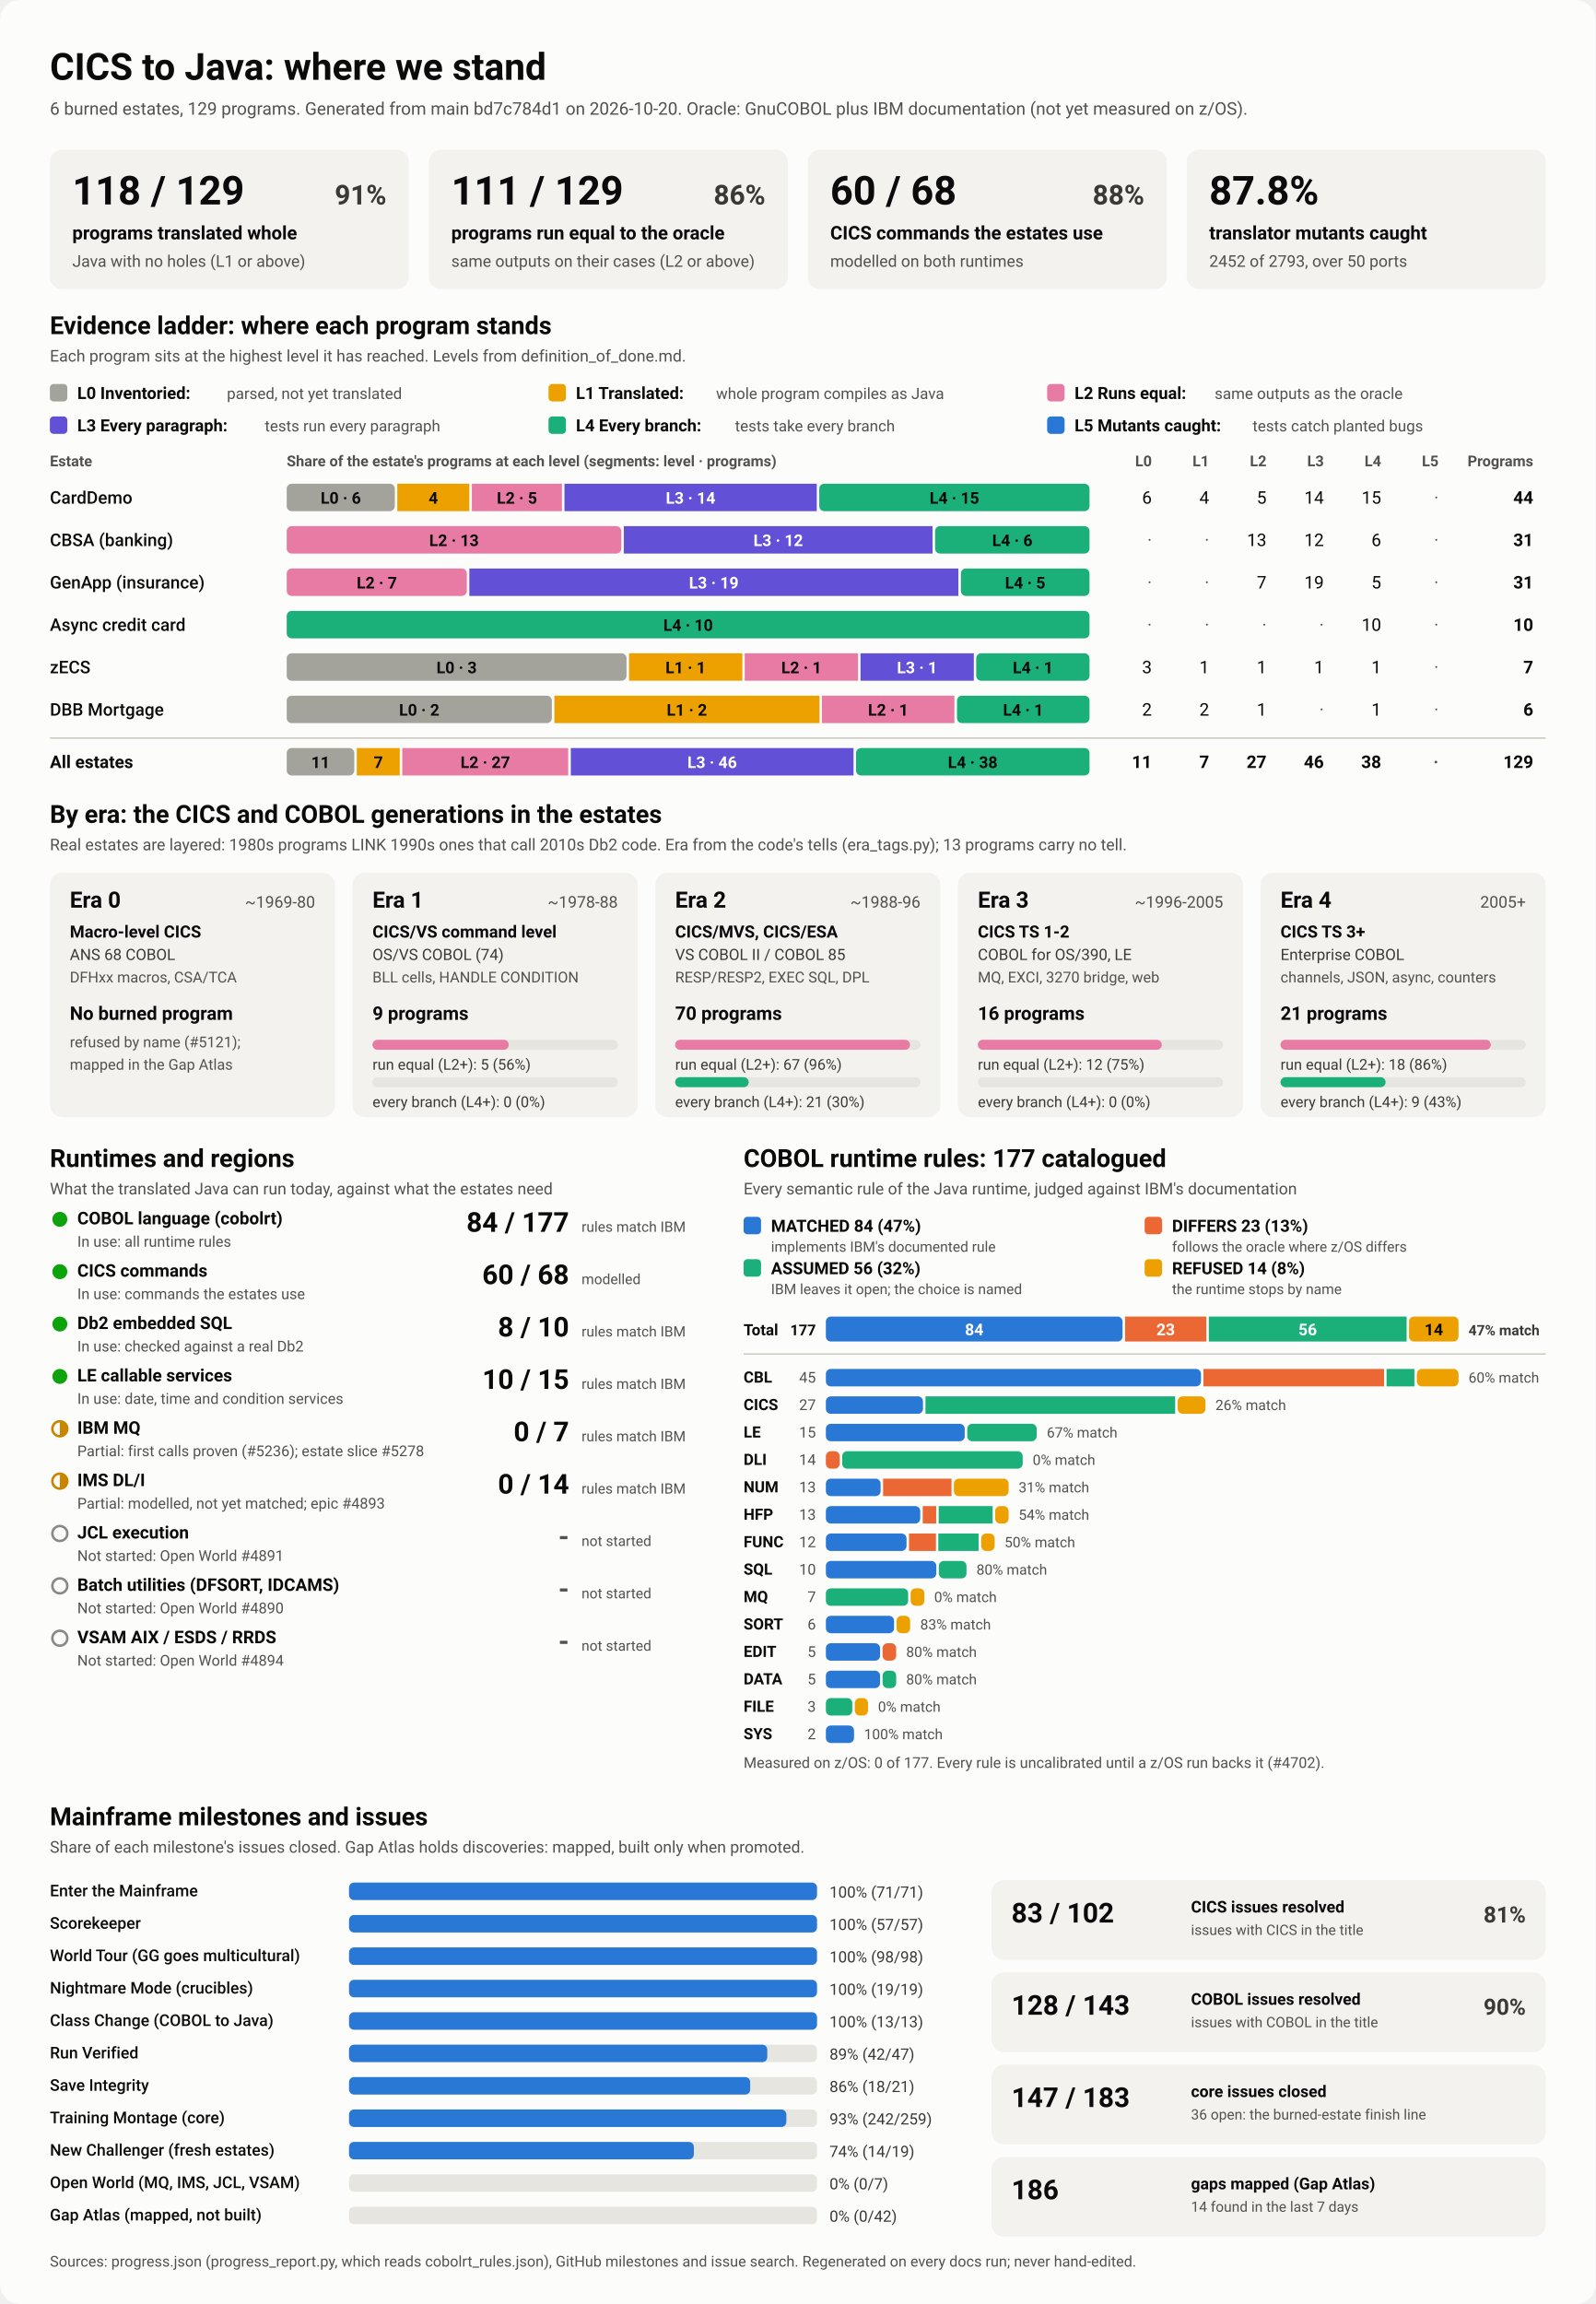
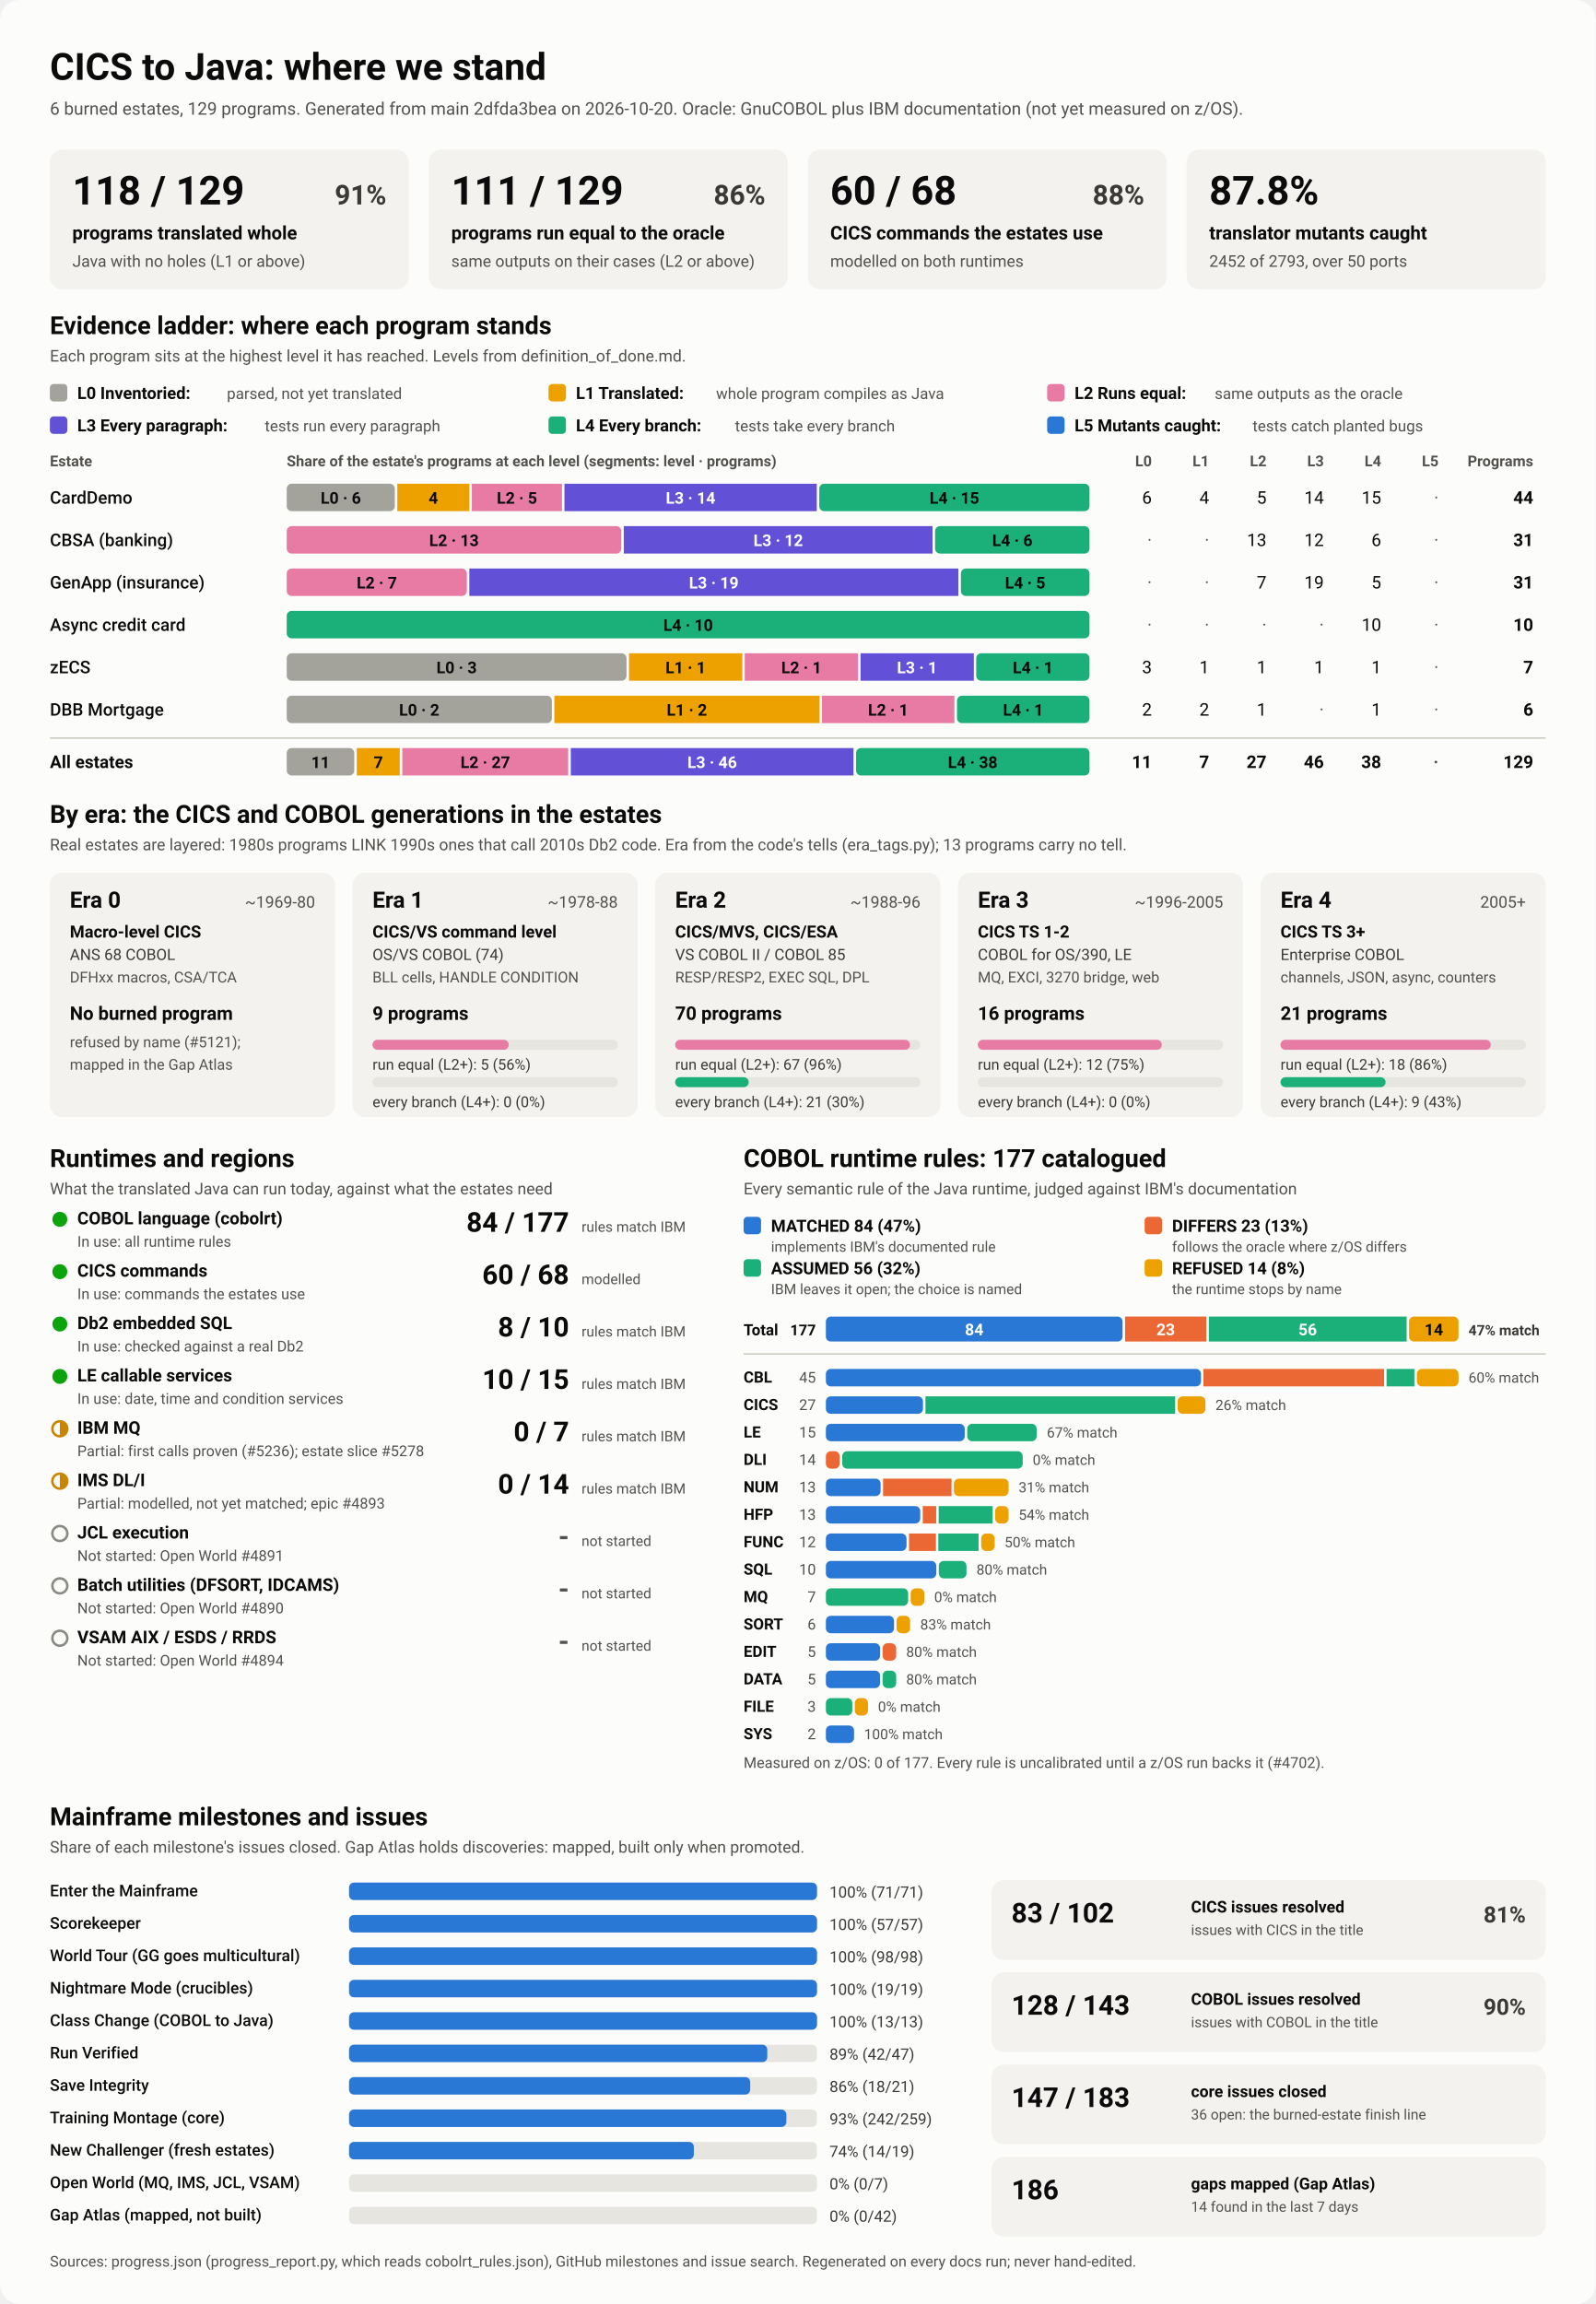
<svg xmlns="http://www.w3.org/2000/svg" viewBox="0 0 1280 1848" width="1280" height="1848" role="img" aria-labelledby="ttl">
  <style>
    svg { font-family: system-ui, -apple-system, 'Segoe UI', Roboto, Helvetica, Arial, sans-serif; }
    .bg { fill: #fcfcfb; }
    .card { fill: #f3f2ef; }
    .track { fill: #e6e5e0; }
    .rule { stroke: #c3c2b7; stroke-width: 1; }
    .t1 { fill: #0b0b0b; } .t2 { fill: #3a3936; } .t3 { fill: #52514e; }
    .on-dark { fill: #ffffff; } .on-light { fill: #0b0b0b; }
    .lv0 { fill: #a3a29b; } .lv1 { fill: #eda100; } .lv2 { fill: #e87ba4; } .lv3 { fill: #6250d6; } .lv4 { fill: #1baf7a; } .lv5 { fill: #2a78d6; } 
    .s0 { fill: #2a78d6; } .s1 { fill: #eb6834; } .s2 { fill: #1baf7a; } .s3 { fill: #eda100; } 
    .prog { fill: #2a78d6; }
    .st-good { fill: #0ca30c; } .st-warn { fill: none; stroke: #c98500; stroke-width: 2; }
    .st-warn-fill { fill: #c98500; } .st-none { fill: none; stroke: #8a8984; stroke-width: 2; }
    @media (prefers-color-scheme: dark) {
      .bg { fill: #1a1a19; } .card { fill: #242422; } .track { fill: #383835; } .rule { stroke: #52514e; }
      .t1 { fill: #f0efec; } .t2 { fill: #dddcd6; } .t3 { fill: #c3c2b7; }
      .on-light { fill: #0b0b0b; } .prog { fill: #3987e5; }
      .lv0 { fill: #6b6a64; } .lv1 { fill: #c98500; } .lv2 { fill: #d55181; } .lv3 { fill: #9085e9; } .lv4 { fill: #199e70; } .lv5 { fill: #3987e5; } 
      .s0 { fill: #3987e5; } .s1 { fill: #d95926; } .s2 { fill: #199e70; } .s3 { fill: #c98500; } 
    }
  </style>
  <rect class="bg" width="1280" height="1848" rx="16" />
  <text x="40.0" y="64.0" class="t1" font-size="30" font-weight="700" text-anchor="start">CICS to Java: where we stand</text>
-   <text x="40.0" y="92.0" class="t3" font-size="14" font-weight="400" text-anchor="start">6 burned estates, 129 programs. Generated from main bd7c784d1 on 2026-10-20. Oracle: GnuCOBOL plus IBM documentation (not yet measured on z/OS).</text>
+   <text x="40.0" y="92.0" class="t3" font-size="14" font-weight="400" text-anchor="start">6 burned estates, 129 programs. Generated from main 2dfda3bea on 2026-10-20. Oracle: GnuCOBOL plus IBM documentation (not yet measured on z/OS).</text>
  <rect x="40.0" y="120.0" width="288.0" height="112.0" rx="10" class="card" />
  <text x="58.0" y="164.0" class="t1" font-size="32" font-weight="700" text-anchor="start">118 / 129</text>
  <text x="310.0" y="164.0" class="t2" font-size="22" font-weight="600" text-anchor="end">91%</text>
  <text x="58.0" y="192.0" class="t1" font-size="15" font-weight="600" text-anchor="start">programs translated whole</text>
  <text x="58.0" y="214.0" class="t3" font-size="13" font-weight="400" text-anchor="start">Java with no holes (L1 or above)</text>
  <rect x="344.0" y="120.0" width="288.0" height="112.0" rx="10" class="card" />
  <text x="362.0" y="164.0" class="t1" font-size="32" font-weight="700" text-anchor="start">111 / 129</text>
  <text x="614.0" y="164.0" class="t2" font-size="22" font-weight="600" text-anchor="end">86%</text>
  <text x="362.0" y="192.0" class="t1" font-size="15" font-weight="600" text-anchor="start">programs run equal to the oracle</text>
  <text x="362.0" y="214.0" class="t3" font-size="13" font-weight="400" text-anchor="start">same outputs on their cases (L2 or above)</text>
  <rect x="648.0" y="120.0" width="288.0" height="112.0" rx="10" class="card" />
  <text x="666.0" y="164.0" class="t1" font-size="32" font-weight="700" text-anchor="start">60 / 68</text>
  <text x="918.0" y="164.0" class="t2" font-size="22" font-weight="600" text-anchor="end">88%</text>
  <text x="666.0" y="192.0" class="t1" font-size="15" font-weight="600" text-anchor="start">CICS commands the estates use</text>
  <text x="666.0" y="214.0" class="t3" font-size="13" font-weight="400" text-anchor="start">modelled on both runtimes</text>
  <rect x="952.0" y="120.0" width="288.0" height="112.0" rx="10" class="card" />
  <text x="970.0" y="164.0" class="t1" font-size="32" font-weight="700" text-anchor="start">87.8%</text>
  <text x="970.0" y="192.0" class="t1" font-size="15" font-weight="600" text-anchor="start">translator mutants caught</text>
  <text x="970.0" y="214.0" class="t3" font-size="13" font-weight="400" text-anchor="start">2452 of 2793, over 50 ports</text>
  <text x="40.0" y="268.0" class="t1" font-size="20" font-weight="700" text-anchor="start">Evidence ladder: where each program stands</text>
  <text x="40.0" y="290.0" class="t3" font-size="13" font-weight="400" text-anchor="start">Each program sits at the highest level it has reached. Levels from definition_of_done.md.</text>
  <rect x="40.0" y="308.0" width="14.0" height="14.0" rx="3" class="lv0" />
  <text x="62.0" y="320.0" class="t1" font-size="13.5" font-weight="600" text-anchor="start">L0 Inventoried:</text>
  <text x="182.0" y="320.0" class="t3" font-size="12.5" font-weight="400" text-anchor="start">parsed, not yet translated</text>
  <rect x="440.0" y="308.0" width="14.0" height="14.0" rx="3" class="lv1" />
  <text x="462.0" y="320.0" class="t1" font-size="13.5" font-weight="600" text-anchor="start">L1 Translated:</text>
  <text x="574.4" y="320.0" class="t3" font-size="12.5" font-weight="400" text-anchor="start">whole program compiles as Java</text>
  <rect x="840.0" y="308.0" width="14.0" height="14.0" rx="3" class="lv2" />
  <text x="862.0" y="320.0" class="t1" font-size="13.5" font-weight="600" text-anchor="start">L2 Runs equal:</text>
  <text x="974.4" y="320.0" class="t3" font-size="12.5" font-weight="400" text-anchor="start">same outputs as the oracle</text>
  <rect x="40.0" y="334.0" width="14.0" height="14.0" rx="3" class="lv3" />
  <text x="62.0" y="346.0" class="t1" font-size="13.5" font-weight="600" text-anchor="start">L3 Every paragraph:</text>
  <text x="212.4" y="346.0" class="t3" font-size="12.5" font-weight="400" text-anchor="start">tests run every paragraph</text>
  <rect x="440.0" y="334.0" width="14.0" height="14.0" rx="3" class="lv4" />
  <text x="462.0" y="346.0" class="t1" font-size="13.5" font-weight="600" text-anchor="start">L4 Every branch:</text>
  <text x="589.6" y="346.0" class="t3" font-size="12.5" font-weight="400" text-anchor="start">tests take every branch</text>
  <rect x="840.0" y="334.0" width="14.0" height="14.0" rx="3" class="lv5" />
  <text x="862.0" y="346.0" class="t1" font-size="13.5" font-weight="600" text-anchor="start">L5 Mutants caught:</text>
  <text x="1004.8" y="346.0" class="t3" font-size="12.5" font-weight="400" text-anchor="start">tests catch planted bugs</text>
  <text x="40.0" y="374.0" class="t3" font-size="12" font-weight="600" text-anchor="start">Estate</text>
  <text x="230.0" y="374.0" class="t3" font-size="12" font-weight="600" text-anchor="start">Share of the estate's programs at each level (segments: level · programs)</text>
  <text x="924.0" y="374.0" class="t3" font-size="12" font-weight="600" text-anchor="end">L0</text>
  <text x="970.0" y="374.0" class="t3" font-size="12" font-weight="600" text-anchor="end">L1</text>
  <text x="1016.0" y="374.0" class="t3" font-size="12" font-weight="600" text-anchor="end">L2</text>
  <text x="1062.0" y="374.0" class="t3" font-size="12" font-weight="600" text-anchor="end">L3</text>
  <text x="1108.0" y="374.0" class="t3" font-size="12" font-weight="600" text-anchor="end">L4</text>
  <text x="1154.0" y="374.0" class="t3" font-size="12" font-weight="600" text-anchor="end">L5</text>
  <text x="1230.0" y="374.0" class="t3" font-size="12" font-weight="600" text-anchor="end">Programs</text>
  <text x="40.0" y="404.0" class="t1" font-size="14" font-weight="500" text-anchor="start">CardDemo</text>
  <rect x="230.0" y="388.0" width="86.7" height="22.0" rx="4" class="lv0" />
  <text x="273.4" y="404.0" class="on-light" font-size="13" font-weight="600" text-anchor="middle">L0 · 6</text>
  <rect x="318.7" y="388.0" width="57.8" height="22.0" rx="0" class="lv1" />
  <text x="347.6" y="404.0" class="on-light" font-size="13" font-weight="600" text-anchor="middle">4</text>
  <rect x="378.5" y="388.0" width="72.3" height="22.0" rx="0" class="lv2" />
  <text x="414.7" y="404.0" class="on-light" font-size="13" font-weight="600" text-anchor="middle">L2 · 5</text>
  <rect x="452.8" y="388.0" width="202.4" height="22.0" rx="0" class="lv3" />
  <text x="554.0" y="404.0" class="on-dark" font-size="13" font-weight="600" text-anchor="middle">L3 · 14</text>
  <rect x="657.2" y="388.0" width="216.8" height="22.0" rx="4" class="lv4" />
  <text x="765.6" y="404.0" class="on-light" font-size="13" font-weight="600" text-anchor="middle">L4 · 15</text>
  <text x="924.0" y="404.0" class="t1" font-size="14" font-weight="400" text-anchor="end">6</text>
  <text x="970.0" y="404.0" class="t1" font-size="14" font-weight="400" text-anchor="end">4</text>
  <text x="1016.0" y="404.0" class="t1" font-size="14" font-weight="400" text-anchor="end">5</text>
  <text x="1062.0" y="404.0" class="t1" font-size="14" font-weight="400" text-anchor="end">14</text>
  <text x="1108.0" y="404.0" class="t1" font-size="14" font-weight="400" text-anchor="end">15</text>
  <text x="1154.0" y="404.0" class="t3" font-size="14" font-weight="400" text-anchor="end">·</text>
  <text x="1230.0" y="404.0" class="t1" font-size="14" font-weight="700" text-anchor="end">44</text>
  <text x="40.0" y="438.0" class="t1" font-size="14" font-weight="500" text-anchor="start">CBSA (banking)</text>
  <rect x="230.0" y="422.0" width="268.4" height="22.0" rx="4" class="lv2" />
  <text x="364.2" y="438.0" class="on-light" font-size="13" font-weight="600" text-anchor="middle">L2 · 13</text>
  <rect x="500.4" y="422.0" width="247.7" height="22.0" rx="0" class="lv3" />
  <text x="624.3" y="438.0" class="on-dark" font-size="13" font-weight="600" text-anchor="middle">L3 · 12</text>
  <rect x="750.1" y="422.0" width="123.9" height="22.0" rx="4" class="lv4" />
  <text x="812.1" y="438.0" class="on-light" font-size="13" font-weight="600" text-anchor="middle">L4 · 6</text>
  <text x="924.0" y="438.0" class="t3" font-size="14" font-weight="400" text-anchor="end">·</text>
  <text x="970.0" y="438.0" class="t3" font-size="14" font-weight="400" text-anchor="end">·</text>
  <text x="1016.0" y="438.0" class="t1" font-size="14" font-weight="400" text-anchor="end">13</text>
  <text x="1062.0" y="438.0" class="t1" font-size="14" font-weight="400" text-anchor="end">12</text>
  <text x="1108.0" y="438.0" class="t1" font-size="14" font-weight="400" text-anchor="end">6</text>
  <text x="1154.0" y="438.0" class="t3" font-size="14" font-weight="400" text-anchor="end">·</text>
  <text x="1230.0" y="438.0" class="t1" font-size="14" font-weight="700" text-anchor="end">31</text>
  <text x="40.0" y="472.0" class="t1" font-size="14" font-weight="500" text-anchor="start">GenApp (insurance)</text>
  <rect x="230.0" y="456.0" width="144.5" height="22.0" rx="4" class="lv2" />
  <text x="302.3" y="472.0" class="on-light" font-size="13" font-weight="600" text-anchor="middle">L2 · 7</text>
  <rect x="376.5" y="456.0" width="392.3" height="22.0" rx="0" class="lv3" />
  <text x="572.6" y="472.0" class="on-dark" font-size="13" font-weight="600" text-anchor="middle">L3 · 19</text>
  <rect x="770.8" y="456.0" width="103.2" height="22.0" rx="4" class="lv4" />
  <text x="822.4" y="472.0" class="on-light" font-size="13" font-weight="600" text-anchor="middle">L4 · 5</text>
  <text x="924.0" y="472.0" class="t3" font-size="14" font-weight="400" text-anchor="end">·</text>
  <text x="970.0" y="472.0" class="t3" font-size="14" font-weight="400" text-anchor="end">·</text>
  <text x="1016.0" y="472.0" class="t1" font-size="14" font-weight="400" text-anchor="end">7</text>
  <text x="1062.0" y="472.0" class="t1" font-size="14" font-weight="400" text-anchor="end">19</text>
  <text x="1108.0" y="472.0" class="t1" font-size="14" font-weight="400" text-anchor="end">5</text>
  <text x="1154.0" y="472.0" class="t3" font-size="14" font-weight="400" text-anchor="end">·</text>
  <text x="1230.0" y="472.0" class="t1" font-size="14" font-weight="700" text-anchor="end">31</text>
  <text x="40.0" y="506.0" class="t1" font-size="14" font-weight="500" text-anchor="start">Async credit card</text>
  <rect x="230.0" y="490.0" width="644.0" height="22.0" rx="4" class="lv4" />
  <text x="552.0" y="506.0" class="on-light" font-size="13" font-weight="600" text-anchor="middle">L4 · 10</text>
  <text x="924.0" y="506.0" class="t3" font-size="14" font-weight="400" text-anchor="end">·</text>
  <text x="970.0" y="506.0" class="t3" font-size="14" font-weight="400" text-anchor="end">·</text>
  <text x="1016.0" y="506.0" class="t3" font-size="14" font-weight="400" text-anchor="end">·</text>
  <text x="1062.0" y="506.0" class="t3" font-size="14" font-weight="400" text-anchor="end">·</text>
  <text x="1108.0" y="506.0" class="t1" font-size="14" font-weight="400" text-anchor="end">10</text>
  <text x="1154.0" y="506.0" class="t3" font-size="14" font-weight="400" text-anchor="end">·</text>
  <text x="1230.0" y="506.0" class="t1" font-size="14" font-weight="700" text-anchor="end">10</text>
  <text x="40.0" y="540.0" class="t1" font-size="14" font-weight="500" text-anchor="start">zECS</text>
  <rect x="230.0" y="524.0" width="272.6" height="22.0" rx="4" class="lv0" />
  <text x="366.3" y="540.0" class="on-light" font-size="13" font-weight="600" text-anchor="middle">L0 · 3</text>
  <rect x="504.6" y="524.0" width="90.9" height="22.0" rx="0" class="lv1" />
  <text x="550.0" y="540.0" class="on-light" font-size="13" font-weight="600" text-anchor="middle">L1 · 1</text>
  <rect x="597.4" y="524.0" width="90.9" height="22.0" rx="0" class="lv2" />
  <text x="642.9" y="540.0" class="on-light" font-size="13" font-weight="600" text-anchor="middle">L2 · 1</text>
  <rect x="690.3" y="524.0" width="90.9" height="22.0" rx="0" class="lv3" />
  <text x="735.7" y="540.0" class="on-dark" font-size="13" font-weight="600" text-anchor="middle">L3 · 1</text>
  <rect x="783.1" y="524.0" width="90.9" height="22.0" rx="4" class="lv4" />
  <text x="828.6" y="540.0" class="on-light" font-size="13" font-weight="600" text-anchor="middle">L4 · 1</text>
  <text x="924.0" y="540.0" class="t1" font-size="14" font-weight="400" text-anchor="end">3</text>
  <text x="970.0" y="540.0" class="t1" font-size="14" font-weight="400" text-anchor="end">1</text>
  <text x="1016.0" y="540.0" class="t1" font-size="14" font-weight="400" text-anchor="end">1</text>
  <text x="1062.0" y="540.0" class="t1" font-size="14" font-weight="400" text-anchor="end">1</text>
  <text x="1108.0" y="540.0" class="t1" font-size="14" font-weight="400" text-anchor="end">1</text>
  <text x="1154.0" y="540.0" class="t3" font-size="14" font-weight="400" text-anchor="end">·</text>
  <text x="1230.0" y="540.0" class="t1" font-size="14" font-weight="700" text-anchor="end">7</text>
  <text x="40.0" y="574.0" class="t1" font-size="14" font-weight="500" text-anchor="start">DBB Mortgage</text>
  <rect x="230.0" y="558.0" width="212.7" height="22.0" rx="4" class="lv0" />
  <text x="336.3" y="574.0" class="on-light" font-size="13" font-weight="600" text-anchor="middle">L0 · 2</text>
  <rect x="444.7" y="558.0" width="212.7" height="22.0" rx="0" class="lv1" />
  <text x="551.0" y="574.0" class="on-light" font-size="13" font-weight="600" text-anchor="middle">L1 · 2</text>
  <rect x="659.3" y="558.0" width="106.3" height="22.0" rx="0" class="lv2" />
  <text x="712.5" y="574.0" class="on-light" font-size="13" font-weight="600" text-anchor="middle">L2 · 1</text>
  <rect x="767.7" y="558.0" width="106.3" height="22.0" rx="4" class="lv4" />
  <text x="820.8" y="574.0" class="on-light" font-size="13" font-weight="600" text-anchor="middle">L4 · 1</text>
  <text x="924.0" y="574.0" class="t1" font-size="14" font-weight="400" text-anchor="end">2</text>
  <text x="970.0" y="574.0" class="t1" font-size="14" font-weight="400" text-anchor="end">2</text>
  <text x="1016.0" y="574.0" class="t1" font-size="14" font-weight="400" text-anchor="end">1</text>
  <text x="1062.0" y="574.0" class="t3" font-size="14" font-weight="400" text-anchor="end">·</text>
  <text x="1108.0" y="574.0" class="t1" font-size="14" font-weight="400" text-anchor="end">1</text>
  <text x="1154.0" y="574.0" class="t3" font-size="14" font-weight="400" text-anchor="end">·</text>
  <text x="1230.0" y="574.0" class="t1" font-size="14" font-weight="700" text-anchor="end">6</text>
  <line x1="40" x2="1240" y1="592" y2="592" class="rule" />
  <text x="40.0" y="616.0" class="t1" font-size="14" font-weight="700" text-anchor="start">All estates</text>
  <rect x="230.0" y="600.0" width="54.2" height="22.0" rx="4" class="lv0" />
  <text x="257.1" y="616.0" class="on-light" font-size="13" font-weight="600" text-anchor="middle">11</text>
  <rect x="286.2" y="600.0" width="34.5" height="22.0" rx="0" class="lv1" />
  <text x="303.5" y="616.0" class="on-light" font-size="13" font-weight="600" text-anchor="middle">7</text>
  <rect x="322.7" y="600.0" width="133.1" height="22.0" rx="0" class="lv2" />
  <text x="389.3" y="616.0" class="on-light" font-size="13" font-weight="600" text-anchor="middle">L2 · 27</text>
  <rect x="457.9" y="600.0" width="226.8" height="22.0" rx="0" class="lv3" />
  <text x="571.3" y="616.0" class="on-dark" font-size="13" font-weight="600" text-anchor="middle">L3 · 46</text>
  <rect x="686.7" y="600.0" width="187.3" height="22.0" rx="4" class="lv4" />
  <text x="780.3" y="616.0" class="on-light" font-size="13" font-weight="600" text-anchor="middle">L4 · 38</text>
  <text x="924.0" y="616.0" class="t1" font-size="14" font-weight="700" text-anchor="end">11</text>
  <text x="970.0" y="616.0" class="t1" font-size="14" font-weight="700" text-anchor="end">7</text>
  <text x="1016.0" y="616.0" class="t1" font-size="14" font-weight="700" text-anchor="end">27</text>
  <text x="1062.0" y="616.0" class="t1" font-size="14" font-weight="700" text-anchor="end">46</text>
  <text x="1108.0" y="616.0" class="t1" font-size="14" font-weight="700" text-anchor="end">38</text>
  <text x="1154.0" y="616.0" class="t3" font-size="14" font-weight="700" text-anchor="end">·</text>
  <text x="1230.0" y="616.0" class="t1" font-size="14" font-weight="700" text-anchor="end">129</text>
  <text x="40.0" y="660.0" class="t1" font-size="20" font-weight="700" text-anchor="start">By era: the CICS and COBOL generations in the estates</text>
  <text x="40.0" y="682.0" class="t3" font-size="13" font-weight="400" text-anchor="start">Real estates are layered: 1980s programs LINK 1990s ones that call 2010s Db2 code. Era from the code's tells (era_tags.py); 13 programs carry no tell.</text>
  <rect x="40.0" y="700.0" width="228.8" height="196.0" rx="10" class="card" />
  <text x="56.0" y="728.0" class="t1" font-size="18" font-weight="700" text-anchor="start">Era 0</text>
  <text x="252.8" y="728.0" class="t3" font-size="13" font-weight="400" text-anchor="end">~1969-80</text>
  <text x="56.0" y="752.0" class="t1" font-size="13.5" font-weight="600" text-anchor="start">Macro-level CICS</text>
  <text x="56.0" y="770.0" class="t2" font-size="12.5" font-weight="400" text-anchor="start">ANS 68 COBOL</text>
  <text x="56.0" y="788.0" class="t3" font-size="12" font-weight="400" text-anchor="start">DFHxx macros, CSA/TCA</text>
  <text x="56.0" y="818.0" class="t1" font-size="15" font-weight="700" text-anchor="start">No burned program</text>
  <text x="56.0" y="840.0" class="t3" font-size="12" font-weight="400" text-anchor="start">refused by name (#5121);</text>
  <text x="56.0" y="858.0" class="t3" font-size="12" font-weight="400" text-anchor="start">mapped in the Gap Atlas</text>
  <rect x="282.8" y="700.0" width="228.8" height="196.0" rx="10" class="card" />
  <text x="298.8" y="728.0" class="t1" font-size="18" font-weight="700" text-anchor="start">Era 1</text>
  <text x="495.6" y="728.0" class="t3" font-size="13" font-weight="400" text-anchor="end">~1978-88</text>
  <text x="298.8" y="752.0" class="t1" font-size="13.5" font-weight="600" text-anchor="start">CICS/VS command level</text>
  <text x="298.8" y="770.0" class="t2" font-size="12.5" font-weight="400" text-anchor="start">OS/VS COBOL (74)</text>
  <text x="298.8" y="788.0" class="t3" font-size="12" font-weight="400" text-anchor="start">BLL cells, HANDLE CONDITION</text>
  <text x="298.8" y="818.0" class="t1" font-size="15" font-weight="700" text-anchor="start">9 programs</text>
  <rect x="298.8" y="834.0" width="196.8" height="8.0" rx="4" class="track" />
  <rect x="298.8" y="834.0" width="109.3" height="8.0" rx="4" class="lv2" />
  <text x="298.8" y="858.0" class="t2" font-size="12" font-weight="400" text-anchor="start">run equal (L2+): 5 (56%)</text>
  <rect x="298.8" y="864.0" width="196.8" height="8.0" rx="4" class="track" />
  <text x="298.8" y="888.0" class="t2" font-size="12" font-weight="400" text-anchor="start">every branch (L4+): 0 (0%)</text>
  <rect x="525.6" y="700.0" width="228.8" height="196.0" rx="10" class="card" />
  <text x="541.6" y="728.0" class="t1" font-size="18" font-weight="700" text-anchor="start">Era 2</text>
  <text x="738.4" y="728.0" class="t3" font-size="13" font-weight="400" text-anchor="end">~1988-96</text>
  <text x="541.6" y="752.0" class="t1" font-size="13.5" font-weight="600" text-anchor="start">CICS/MVS, CICS/ESA</text>
  <text x="541.6" y="770.0" class="t2" font-size="12.5" font-weight="400" text-anchor="start">VS COBOL II / COBOL 85</text>
  <text x="541.6" y="788.0" class="t3" font-size="12" font-weight="400" text-anchor="start">RESP/RESP2, EXEC SQL, DPL</text>
  <text x="541.6" y="818.0" class="t1" font-size="15" font-weight="700" text-anchor="start">70 programs</text>
  <rect x="541.6" y="834.0" width="196.8" height="8.0" rx="4" class="track" />
  <rect x="541.6" y="834.0" width="188.4" height="8.0" rx="4" class="lv2" />
  <text x="541.6" y="858.0" class="t2" font-size="12" font-weight="400" text-anchor="start">run equal (L2+): 67 (96%)</text>
  <rect x="541.6" y="864.0" width="196.8" height="8.0" rx="4" class="track" />
  <rect x="541.6" y="864.0" width="59.0" height="8.0" rx="4" class="lv4" />
  <text x="541.6" y="888.0" class="t2" font-size="12" font-weight="400" text-anchor="start">every branch (L4+): 21 (30%)</text>
  <rect x="768.4" y="700.0" width="228.8" height="196.0" rx="10" class="card" />
  <text x="784.4" y="728.0" class="t1" font-size="18" font-weight="700" text-anchor="start">Era 3</text>
  <text x="981.2" y="728.0" class="t3" font-size="13" font-weight="400" text-anchor="end">~1996-2005</text>
  <text x="784.4" y="752.0" class="t1" font-size="13.5" font-weight="600" text-anchor="start">CICS TS 1-2</text>
  <text x="784.4" y="770.0" class="t2" font-size="12.5" font-weight="400" text-anchor="start">COBOL for OS/390, LE</text>
  <text x="784.4" y="788.0" class="t3" font-size="12" font-weight="400" text-anchor="start">MQ, EXCI, 3270 bridge, web</text>
  <text x="784.4" y="818.0" class="t1" font-size="15" font-weight="700" text-anchor="start">16 programs</text>
  <rect x="784.4" y="834.0" width="196.8" height="8.0" rx="4" class="track" />
  <rect x="784.4" y="834.0" width="147.6" height="8.0" rx="4" class="lv2" />
  <text x="784.4" y="858.0" class="t2" font-size="12" font-weight="400" text-anchor="start">run equal (L2+): 12 (75%)</text>
  <rect x="784.4" y="864.0" width="196.8" height="8.0" rx="4" class="track" />
  <text x="784.4" y="888.0" class="t2" font-size="12" font-weight="400" text-anchor="start">every branch (L4+): 0 (0%)</text>
  <rect x="1011.2" y="700.0" width="228.8" height="196.0" rx="10" class="card" />
  <text x="1027.2" y="728.0" class="t1" font-size="18" font-weight="700" text-anchor="start">Era 4</text>
  <text x="1224.0" y="728.0" class="t3" font-size="13" font-weight="400" text-anchor="end">2005+</text>
  <text x="1027.2" y="752.0" class="t1" font-size="13.5" font-weight="600" text-anchor="start">CICS TS 3+</text>
  <text x="1027.2" y="770.0" class="t2" font-size="12.5" font-weight="400" text-anchor="start">Enterprise COBOL</text>
  <text x="1027.2" y="788.0" class="t3" font-size="12" font-weight="400" text-anchor="start">channels, JSON, async, counters</text>
  <text x="1027.2" y="818.0" class="t1" font-size="15" font-weight="700" text-anchor="start">21 programs</text>
  <rect x="1027.2" y="834.0" width="196.8" height="8.0" rx="4" class="track" />
  <rect x="1027.2" y="834.0" width="168.7" height="8.0" rx="4" class="lv2" />
  <text x="1027.2" y="858.0" class="t2" font-size="12" font-weight="400" text-anchor="start">run equal (L2+): 18 (86%)</text>
  <rect x="1027.2" y="864.0" width="196.8" height="8.0" rx="4" class="track" />
  <rect x="1027.2" y="864.0" width="84.3" height="8.0" rx="4" class="lv4" />
  <text x="1027.2" y="888.0" class="t2" font-size="12" font-weight="400" text-anchor="start">every branch (L4+): 9 (43%)</text>
  <text x="40.0" y="936.0" class="t1" font-size="20" font-weight="700" text-anchor="start">Runtimes and regions</text>
  <text x="40.0" y="958.0" class="t3" font-size="13" font-weight="400" text-anchor="start">What the translated Java can run today, against what the estates need</text>
  <circle cx="48" cy="978" r="6" class="st-good" />
  <text x="62.0" y="982.0" class="t1" font-size="14" font-weight="600" text-anchor="start">COBOL language (cobolrt)</text>
  <text x="62.0" y="1000.0" class="t3" font-size="12" font-weight="400" text-anchor="start">In use: all runtime rules</text>
  <text x="456.5" y="988.0" class="t1" font-size="22" font-weight="700" text-anchor="end">84 / 177</text>
  <text x="466.5" y="988.0" class="t3" font-size="11.5" font-weight="400" text-anchor="start">rules match IBM</text>
  <circle cx="48" cy="1020" r="6" class="st-good" />
  <text x="62.0" y="1024.0" class="t1" font-size="14" font-weight="600" text-anchor="start">CICS commands</text>
  <text x="62.0" y="1042.0" class="t3" font-size="12" font-weight="400" text-anchor="start">In use: commands the estates use</text>
  <text x="456.5" y="1030.0" class="t1" font-size="22" font-weight="700" text-anchor="end">60 / 68</text>
  <text x="466.5" y="1030.0" class="t3" font-size="11.5" font-weight="400" text-anchor="start">modelled</text>
  <circle cx="48" cy="1062" r="6" class="st-good" />
  <text x="62.0" y="1066.0" class="t1" font-size="14" font-weight="600" text-anchor="start">Db2 embedded SQL</text>
  <text x="62.0" y="1084.0" class="t3" font-size="12" font-weight="400" text-anchor="start">In use: checked against a real Db2</text>
  <text x="456.5" y="1072.0" class="t1" font-size="22" font-weight="700" text-anchor="end">8 / 10</text>
  <text x="466.5" y="1072.0" class="t3" font-size="11.5" font-weight="400" text-anchor="start">rules match IBM</text>
  <circle cx="48" cy="1104" r="6" class="st-good" />
  <text x="62.0" y="1108.0" class="t1" font-size="14" font-weight="600" text-anchor="start">LE callable services</text>
  <text x="62.0" y="1126.0" class="t3" font-size="12" font-weight="400" text-anchor="start">In use: date, time and condition services</text>
  <text x="456.5" y="1114.0" class="t1" font-size="22" font-weight="700" text-anchor="end">10 / 15</text>
  <text x="466.5" y="1114.0" class="t3" font-size="11.5" font-weight="400" text-anchor="start">rules match IBM</text>
  <circle cx="48" cy="1146" r="6" class="st-warn" />
  <path d="M 48 1140 A 6 6 0 0 1 48 1152 Z" class="st-warn-fill" />
  <text x="62.0" y="1150.0" class="t1" font-size="14" font-weight="600" text-anchor="start">IBM MQ</text>
  <text x="62.0" y="1168.0" class="t3" font-size="12" font-weight="400" text-anchor="start">Partial: first calls proven (#5236); estate slice #5278</text>
  <text x="456.5" y="1156.0" class="t1" font-size="22" font-weight="700" text-anchor="end">0 / 7</text>
  <text x="466.5" y="1156.0" class="t3" font-size="11.5" font-weight="400" text-anchor="start">rules match IBM</text>
  <circle cx="48" cy="1188" r="6" class="st-warn" />
  <path d="M 48 1182 A 6 6 0 0 1 48 1194 Z" class="st-warn-fill" />
  <text x="62.0" y="1192.0" class="t1" font-size="14" font-weight="600" text-anchor="start">IMS DL/I</text>
  <text x="62.0" y="1210.0" class="t3" font-size="12" font-weight="400" text-anchor="start">Partial: modelled, not yet matched; epic #4893</text>
  <text x="456.5" y="1198.0" class="t1" font-size="22" font-weight="700" text-anchor="end">0 / 14</text>
  <text x="466.5" y="1198.0" class="t3" font-size="11.5" font-weight="400" text-anchor="start">rules match IBM</text>
  <circle cx="48" cy="1230" r="6" class="st-none" />
  <text x="62.0" y="1234.0" class="t1" font-size="14" font-weight="600" text-anchor="start">JCL execution</text>
  <text x="62.0" y="1252.0" class="t3" font-size="12" font-weight="400" text-anchor="start">Not started: Open World #4891</text>
  <text x="456.5" y="1240.0" class="t3" font-size="22" font-weight="700" text-anchor="end">-</text>
  <text x="466.5" y="1240.0" class="t3" font-size="11.5" font-weight="400" text-anchor="start">not started</text>
  <circle cx="48" cy="1272" r="6" class="st-none" />
  <text x="62.0" y="1276.0" class="t1" font-size="14" font-weight="600" text-anchor="start">Batch utilities (DFSORT, IDCAMS)</text>
  <text x="62.0" y="1294.0" class="t3" font-size="12" font-weight="400" text-anchor="start">Not started: Open World #4890</text>
  <text x="456.5" y="1282.0" class="t3" font-size="22" font-weight="700" text-anchor="end">-</text>
  <text x="466.5" y="1282.0" class="t3" font-size="11.5" font-weight="400" text-anchor="start">not started</text>
  <circle cx="48" cy="1314" r="6" class="st-none" />
  <text x="62.0" y="1318.0" class="t1" font-size="14" font-weight="600" text-anchor="start">VSAM AIX / ESDS / RRDS</text>
  <text x="62.0" y="1336.0" class="t3" font-size="12" font-weight="400" text-anchor="start">Not started: Open World #4894</text>
  <text x="456.5" y="1324.0" class="t3" font-size="22" font-weight="700" text-anchor="end">-</text>
  <text x="466.5" y="1324.0" class="t3" font-size="11.5" font-weight="400" text-anchor="start">not started</text>
  <text x="596.5" y="936.0" class="t1" font-size="20" font-weight="700" text-anchor="start">COBOL runtime rules: 177 catalogued</text>
  <text x="596.5" y="958.0" class="t3" font-size="13" font-weight="400" text-anchor="start">Every semantic rule of the Java runtime, judged against IBM's documentation</text>
  <rect x="596.5" y="976.0" width="14.0" height="14.0" rx="3" class="s0" />
  <text x="618.5" y="988.0" class="t1" font-size="13.5" font-weight="600" text-anchor="start">MATCHED  84 (47%)</text>
  <text x="618.5" y="1004.0" class="t3" font-size="11.5" font-weight="400" text-anchor="start">implements IBM's documented rule</text>
  <rect x="918.2" y="976.0" width="14.0" height="14.0" rx="3" class="s1" />
  <text x="940.2" y="988.0" class="t1" font-size="13.5" font-weight="600" text-anchor="start">DIFFERS  23 (13%)</text>
  <text x="940.2" y="1004.0" class="t3" font-size="11.5" font-weight="400" text-anchor="start">follows the oracle where z/OS differs</text>
  <rect x="596.5" y="1010.0" width="14.0" height="14.0" rx="3" class="s2" />
  <text x="618.5" y="1022.0" class="t1" font-size="13.5" font-weight="600" text-anchor="start">ASSUMED  56 (32%)</text>
  <text x="618.5" y="1038.0" class="t3" font-size="11.5" font-weight="400" text-anchor="start">IBM leaves it open; the choice is named</text>
  <rect x="918.2" y="1010.0" width="14.0" height="14.0" rx="3" class="s3" />
  <text x="940.2" y="1022.0" class="t1" font-size="13.5" font-weight="600" text-anchor="start">REFUSED  14 (8%)</text>
  <text x="940.2" y="1038.0" class="t3" font-size="11.5" font-weight="400" text-anchor="start">the runtime stops by name</text>
  <text x="596.5" y="1071.0" class="t1" font-size="12.5" font-weight="700" text-anchor="start">Total</text>
  <text x="654.5" y="1071.0" class="t1" font-size="12" font-weight="700" text-anchor="end">177</text>
  <rect x="662.5" y="1056.0" width="238.0" height="20.0" rx="4" class="s0" />
  <text x="781.5" y="1071.0" class="on-dark" font-size="13" font-weight="600" text-anchor="middle">84</text>
  <rect x="902.5" y="1056.0" width="65.2" height="20.0" rx="0" class="s1" />
  <text x="935.1" y="1071.0" class="on-dark" font-size="13" font-weight="600" text-anchor="middle">23</text>
  <rect x="969.7" y="1056.0" width="158.7" height="20.0" rx="0" class="s2" />
  <text x="1049.0" y="1071.0" class="on-dark" font-size="13" font-weight="600" text-anchor="middle">56</text>
  <rect x="1130.3" y="1056.0" width="39.7" height="20.0" rx="4" class="s3" />
  <text x="1150.2" y="1071.0" class="on-light" font-size="13" font-weight="600" text-anchor="middle">14</text>
  <text x="1178.0" y="1071.0" class="t2" font-size="11.5" font-weight="600" text-anchor="start">47% match</text>
  <line x1="596.5" x2="1240.0" y1="1086" y2="1086" class="rule" />
  <text x="596.5" y="1109.0" class="t1" font-size="12.5" font-weight="600" text-anchor="start">CBL</text>
  <text x="654.5" y="1109.0" class="t3" font-size="12" font-weight="400" text-anchor="end">45</text>
  <rect x="662.5" y="1098.0" width="300.9" height="14.0" rx="4" class="s0" />
  <rect x="965.4" y="1098.0" width="144.9" height="14.0" rx="0" class="s1" />
  <rect x="1112.3" y="1098.0" width="22.3" height="14.0" rx="0" class="s2" />
  <rect x="1136.6" y="1098.0" width="33.4" height="14.0" rx="4" class="s3" />
  <text x="1178.0" y="1109.0" class="t3" font-size="11.5" font-weight="400" text-anchor="start">60% match</text>
  <text x="596.5" y="1131.0" class="t1" font-size="12.5" font-weight="600" text-anchor="start">CICS</text>
  <text x="654.5" y="1131.0" class="t3" font-size="12" font-weight="400" text-anchor="end">27</text>
  <rect x="662.5" y="1120.0" width="77.9" height="14.0" rx="4" class="s0" />
  <rect x="742.4" y="1120.0" width="200.3" height="14.0" rx="0" class="s2" />
  <rect x="944.7" y="1120.0" width="22.3" height="14.0" rx="4" class="s3" />
  <text x="975.0" y="1131.0" class="t3" font-size="11.5" font-weight="400" text-anchor="start">26% match</text>
  <text x="596.5" y="1153.0" class="t1" font-size="12.5" font-weight="600" text-anchor="start">LE</text>
  <text x="654.5" y="1153.0" class="t3" font-size="12" font-weight="400" text-anchor="end">15</text>
  <rect x="662.5" y="1142.0" width="111.4" height="14.0" rx="4" class="s0" />
  <rect x="775.9" y="1142.0" width="55.7" height="14.0" rx="4" class="s2" />
  <text x="839.7" y="1153.0" class="t3" font-size="11.5" font-weight="400" text-anchor="start">67% match</text>
  <text x="596.5" y="1175.0" class="t1" font-size="12.5" font-weight="600" text-anchor="start">DLI</text>
  <text x="654.5" y="1175.0" class="t3" font-size="12" font-weight="400" text-anchor="end">14</text>
  <rect x="662.5" y="1164.0" width="11.1" height="14.0" rx="4" class="s1" />
  <rect x="675.6" y="1164.0" width="144.8" height="14.0" rx="4" class="s2" />
  <text x="828.4" y="1175.0" class="t3" font-size="11.5" font-weight="400" text-anchor="start">0% match</text>
  <text x="596.5" y="1197.0" class="t1" font-size="12.5" font-weight="600" text-anchor="start">NUM</text>
  <text x="654.5" y="1197.0" class="t3" font-size="12" font-weight="400" text-anchor="end">13</text>
  <rect x="662.5" y="1186.0" width="43.9" height="14.0" rx="4" class="s0" />
  <rect x="708.4" y="1186.0" width="54.9" height="14.0" rx="0" class="s1" />
  <rect x="765.2" y="1186.0" width="43.9" height="14.0" rx="4" class="s3" />
  <text x="817.1" y="1197.0" class="t3" font-size="11.5" font-weight="400" text-anchor="start">31% match</text>
  <text x="596.5" y="1219.0" class="t1" font-size="12.5" font-weight="600" text-anchor="start">HFP</text>
  <text x="654.5" y="1219.0" class="t3" font-size="12" font-weight="400" text-anchor="end">13</text>
  <rect x="662.5" y="1208.0" width="75.7" height="14.0" rx="4" class="s0" />
  <rect x="740.2" y="1208.0" width="10.8" height="14.0" rx="0" class="s1" />
  <rect x="753.0" y="1208.0" width="43.3" height="14.0" rx="0" class="s2" />
  <rect x="798.3" y="1208.0" width="10.8" height="14.0" rx="4" class="s3" />
  <text x="817.1" y="1219.0" class="t3" font-size="11.5" font-weight="400" text-anchor="start">54% match</text>
  <text x="596.5" y="1241.0" class="t1" font-size="12.5" font-weight="600" text-anchor="start">FUNC</text>
  <text x="654.5" y="1241.0" class="t3" font-size="12" font-weight="400" text-anchor="end">12</text>
  <rect x="662.5" y="1230.0" width="64.7" height="14.0" rx="4" class="s0" />
  <rect x="729.2" y="1230.0" width="21.6" height="14.0" rx="0" class="s1" />
  <rect x="752.7" y="1230.0" width="32.3" height="14.0" rx="0" class="s2" />
  <rect x="787.1" y="1230.0" width="10.8" height="14.0" rx="4" class="s3" />
  <text x="805.8" y="1241.0" class="t3" font-size="11.5" font-weight="400" text-anchor="start">50% match</text>
  <text x="596.5" y="1263.0" class="t1" font-size="12.5" font-weight="600" text-anchor="start">SQL</text>
  <text x="654.5" y="1263.0" class="t3" font-size="12" font-weight="400" text-anchor="end">10</text>
  <rect x="662.5" y="1252.0" width="88.6" height="14.0" rx="4" class="s0" />
  <rect x="753.1" y="1252.0" width="22.2" height="14.0" rx="4" class="s2" />
  <text x="783.3" y="1263.0" class="t3" font-size="11.5" font-weight="400" text-anchor="start">80% match</text>
  <text x="596.5" y="1285.0" class="t1" font-size="12.5" font-weight="600" text-anchor="start">MQ</text>
  <text x="654.5" y="1285.0" class="t3" font-size="12" font-weight="400" text-anchor="end">7</text>
  <rect x="662.5" y="1274.0" width="66.0" height="14.0" rx="4" class="s2" />
  <rect x="730.5" y="1274.0" width="11.0" height="14.0" rx="4" class="s3" />
  <text x="749.4" y="1285.0" class="t3" font-size="11.5" font-weight="400" text-anchor="start">0% match</text>
  <text x="596.5" y="1307.0" class="t1" font-size="12.5" font-weight="600" text-anchor="start">SORT</text>
  <text x="654.5" y="1307.0" class="t3" font-size="12" font-weight="400" text-anchor="end">6</text>
  <rect x="662.5" y="1296.0" width="54.7" height="14.0" rx="4" class="s0" />
  <rect x="719.2" y="1296.0" width="10.9" height="14.0" rx="4" class="s3" />
  <text x="738.2" y="1307.0" class="t3" font-size="11.5" font-weight="400" text-anchor="start">83% match</text>
  <text x="596.5" y="1329.0" class="t1" font-size="12.5" font-weight="600" text-anchor="start">EDIT</text>
  <text x="654.5" y="1329.0" class="t3" font-size="12" font-weight="400" text-anchor="end">5</text>
  <rect x="662.5" y="1318.0" width="43.5" height="14.0" rx="4" class="s0" />
  <rect x="708.0" y="1318.0" width="10.9" height="14.0" rx="4" class="s1" />
  <text x="726.9" y="1329.0" class="t3" font-size="11.5" font-weight="400" text-anchor="start">80% match</text>
  <text x="596.5" y="1351.0" class="t1" font-size="12.5" font-weight="600" text-anchor="start">DATA</text>
  <text x="654.5" y="1351.0" class="t3" font-size="12" font-weight="400" text-anchor="end">5</text>
  <rect x="662.5" y="1340.0" width="43.5" height="14.0" rx="4" class="s0" />
  <rect x="708.0" y="1340.0" width="10.9" height="14.0" rx="4" class="s2" />
  <text x="726.9" y="1351.0" class="t3" font-size="11.5" font-weight="400" text-anchor="start">80% match</text>
  <text x="596.5" y="1373.0" class="t1" font-size="12.5" font-weight="600" text-anchor="start">FILE</text>
  <text x="654.5" y="1373.0" class="t3" font-size="12" font-weight="400" text-anchor="end">3</text>
  <rect x="662.5" y="1362.0" width="21.2" height="14.0" rx="4" class="s2" />
  <rect x="685.7" y="1362.0" width="10.6" height="14.0" rx="4" class="s3" />
  <text x="704.3" y="1373.0" class="t3" font-size="11.5" font-weight="400" text-anchor="start">0% match</text>
  <text x="596.5" y="1395.0" class="t1" font-size="12.5" font-weight="600" text-anchor="start">SYS</text>
  <text x="654.5" y="1395.0" class="t3" font-size="12" font-weight="400" text-anchor="end">2</text>
  <rect x="662.5" y="1384.0" width="22.6" height="14.0" rx="4" class="s0" />
  <text x="693.1" y="1395.0" class="t3" font-size="11.5" font-weight="400" text-anchor="start">100% match</text>
  <text x="596.5" y="1418.0" class="t3" font-size="12" font-weight="400" text-anchor="start">Measured on z/OS: 0 of 177. Every rule is uncalibrated until a z/OS run backs it (#4702).</text>
  <text x="40.0" y="1464.0" class="t1" font-size="20" font-weight="700" text-anchor="start">Mainframe milestones and issues</text>
  <text x="40.0" y="1486.0" class="t3" font-size="13" font-weight="400" text-anchor="start">Share of each milestone's issues closed. Gap Atlas holds discoveries: mapped, built only when promoted.</text>
  <text x="40.0" y="1521.0" class="t1" font-size="13" font-weight="500" text-anchor="start">Enter the Mainframe</text>
  <rect x="280.0" y="1510.0" width="375.4" height="14.0" rx="4" class="track" />
  <rect x="280.0" y="1510.0" width="375.4" height="14.0" rx="4" class="prog" />
  <text x="665.4" y="1522.0" class="t2" font-size="12.5" font-weight="400" text-anchor="start">100%  (71/71)</text>
  <text x="40.0" y="1547.0" class="t1" font-size="13" font-weight="500" text-anchor="start">Scorekeeper</text>
  <rect x="280.0" y="1536.0" width="375.4" height="14.0" rx="4" class="track" />
  <rect x="280.0" y="1536.0" width="375.4" height="14.0" rx="4" class="prog" />
  <text x="665.4" y="1548.0" class="t2" font-size="12.5" font-weight="400" text-anchor="start">100%  (57/57)</text>
  <text x="40.0" y="1573.0" class="t1" font-size="13" font-weight="500" text-anchor="start">World Tour (GG goes multicultural)</text>
  <rect x="280.0" y="1562.0" width="375.4" height="14.0" rx="4" class="track" />
  <rect x="280.0" y="1562.0" width="375.4" height="14.0" rx="4" class="prog" />
  <text x="665.4" y="1574.0" class="t2" font-size="12.5" font-weight="400" text-anchor="start">100%  (98/98)</text>
  <text x="40.0" y="1599.0" class="t1" font-size="13" font-weight="500" text-anchor="start">Nightmare Mode (crucibles)</text>
  <rect x="280.0" y="1588.0" width="375.4" height="14.0" rx="4" class="track" />
  <rect x="280.0" y="1588.0" width="375.4" height="14.0" rx="4" class="prog" />
  <text x="665.4" y="1600.0" class="t2" font-size="12.5" font-weight="400" text-anchor="start">100%  (19/19)</text>
  <text x="40.0" y="1625.0" class="t1" font-size="13" font-weight="500" text-anchor="start">Class Change (COBOL to Java)</text>
  <rect x="280.0" y="1614.0" width="375.4" height="14.0" rx="4" class="track" />
  <rect x="280.0" y="1614.0" width="375.4" height="14.0" rx="4" class="prog" />
  <text x="665.4" y="1626.0" class="t2" font-size="12.5" font-weight="400" text-anchor="start">100%  (13/13)</text>
  <text x="40.0" y="1651.0" class="t1" font-size="13" font-weight="500" text-anchor="start">Run Verified</text>
  <rect x="280.0" y="1640.0" width="375.4" height="14.0" rx="4" class="track" />
  <rect x="280.0" y="1640.0" width="335.5" height="14.0" rx="4" class="prog" />
  <text x="665.4" y="1652.0" class="t2" font-size="12.5" font-weight="400" text-anchor="start">89%  (42/47)</text>
  <text x="40.0" y="1677.0" class="t1" font-size="13" font-weight="500" text-anchor="start">Save Integrity</text>
  <rect x="280.0" y="1666.0" width="375.4" height="14.0" rx="4" class="track" />
  <rect x="280.0" y="1666.0" width="321.8" height="14.0" rx="4" class="prog" />
  <text x="665.4" y="1678.0" class="t2" font-size="12.5" font-weight="400" text-anchor="start">86%  (18/21)</text>
  <text x="40.0" y="1703.0" class="t1" font-size="13" font-weight="500" text-anchor="start">Training Montage (core)</text>
  <rect x="280.0" y="1692.0" width="375.4" height="14.0" rx="4" class="track" />
  <rect x="280.0" y="1692.0" width="350.8" height="14.0" rx="4" class="prog" />
  <text x="665.4" y="1704.0" class="t2" font-size="12.5" font-weight="400" text-anchor="start">93%  (242/259)</text>
  <text x="40.0" y="1729.0" class="t1" font-size="13" font-weight="500" text-anchor="start">New Challenger (fresh estates)</text>
  <rect x="280.0" y="1718.0" width="375.4" height="14.0" rx="4" class="track" />
  <rect x="280.0" y="1718.0" width="276.6" height="14.0" rx="4" class="prog" />
  <text x="665.4" y="1730.0" class="t2" font-size="12.5" font-weight="400" text-anchor="start">74%  (14/19)</text>
  <text x="40.0" y="1755.0" class="t1" font-size="13" font-weight="500" text-anchor="start">Open World (MQ, IMS, JCL, VSAM)</text>
  <rect x="280.0" y="1744.0" width="375.4" height="14.0" rx="4" class="track" />
  <text x="665.4" y="1756.0" class="t2" font-size="12.5" font-weight="400" text-anchor="start">0%  (0/7)</text>
  <text x="40.0" y="1781.0" class="t1" font-size="13" font-weight="500" text-anchor="start">Gap Atlas (mapped, not built)</text>
  <rect x="280.0" y="1770.0" width="375.4" height="14.0" rx="4" class="track" />
  <text x="665.4" y="1782.0" class="t2" font-size="12.5" font-weight="400" text-anchor="start">0%  (0/42)</text>
  <rect x="795.4" y="1508.0" width="444.6" height="64.0" rx="10" class="card" />
  <text x="811.4" y="1542.0" class="t1" font-size="22" font-weight="700" text-anchor="start">83 / 102</text>
  <text x="1224.0" y="1542.0" class="t2" font-size="18" font-weight="600" text-anchor="end">81%</text>
  <text x="955.4" y="1534.0" class="t1" font-size="13" font-weight="600" text-anchor="start">CICS issues resolved</text>
  <text x="955.4" y="1552.0" class="t3" font-size="11.5" font-weight="400" text-anchor="start">issues with CICS in the title</text>
  <rect x="795.4" y="1582.0" width="444.6" height="64.0" rx="10" class="card" />
  <text x="811.4" y="1616.0" class="t1" font-size="22" font-weight="700" text-anchor="start">128 / 143</text>
  <text x="1224.0" y="1616.0" class="t2" font-size="18" font-weight="600" text-anchor="end">90%</text>
  <text x="955.4" y="1608.0" class="t1" font-size="13" font-weight="600" text-anchor="start">COBOL issues resolved</text>
  <text x="955.4" y="1626.0" class="t3" font-size="11.5" font-weight="400" text-anchor="start">issues with COBOL in the title</text>
  <rect x="795.4" y="1656.0" width="444.6" height="64.0" rx="10" class="card" />
  <text x="811.4" y="1690.0" class="t1" font-size="22" font-weight="700" text-anchor="start">147 / 183</text>
  <text x="955.4" y="1682.0" class="t1" font-size="13" font-weight="600" text-anchor="start">core issues closed</text>
  <text x="955.4" y="1700.0" class="t3" font-size="11.5" font-weight="400" text-anchor="start">36 open: the burned-estate finish line</text>
  <rect x="795.4" y="1730.0" width="444.6" height="64.0" rx="10" class="card" />
  <text x="811.4" y="1764.0" class="t1" font-size="22" font-weight="700" text-anchor="start">186</text>
  <text x="955.4" y="1756.0" class="t1" font-size="13" font-weight="600" text-anchor="start">gaps mapped (Gap Atlas)</text>
  <text x="955.4" y="1774.0" class="t3" font-size="11.5" font-weight="400" text-anchor="start">14 found in the last 7 days</text>
  <text x="40.0" y="1818.0" class="t3" font-size="12" font-weight="400" text-anchor="start">Sources: progress.json (progress_report.py, which reads cobolrt_rules.json), GitHub milestones and issue search. Regenerated on every docs run; never hand-edited.</text>
</svg>
